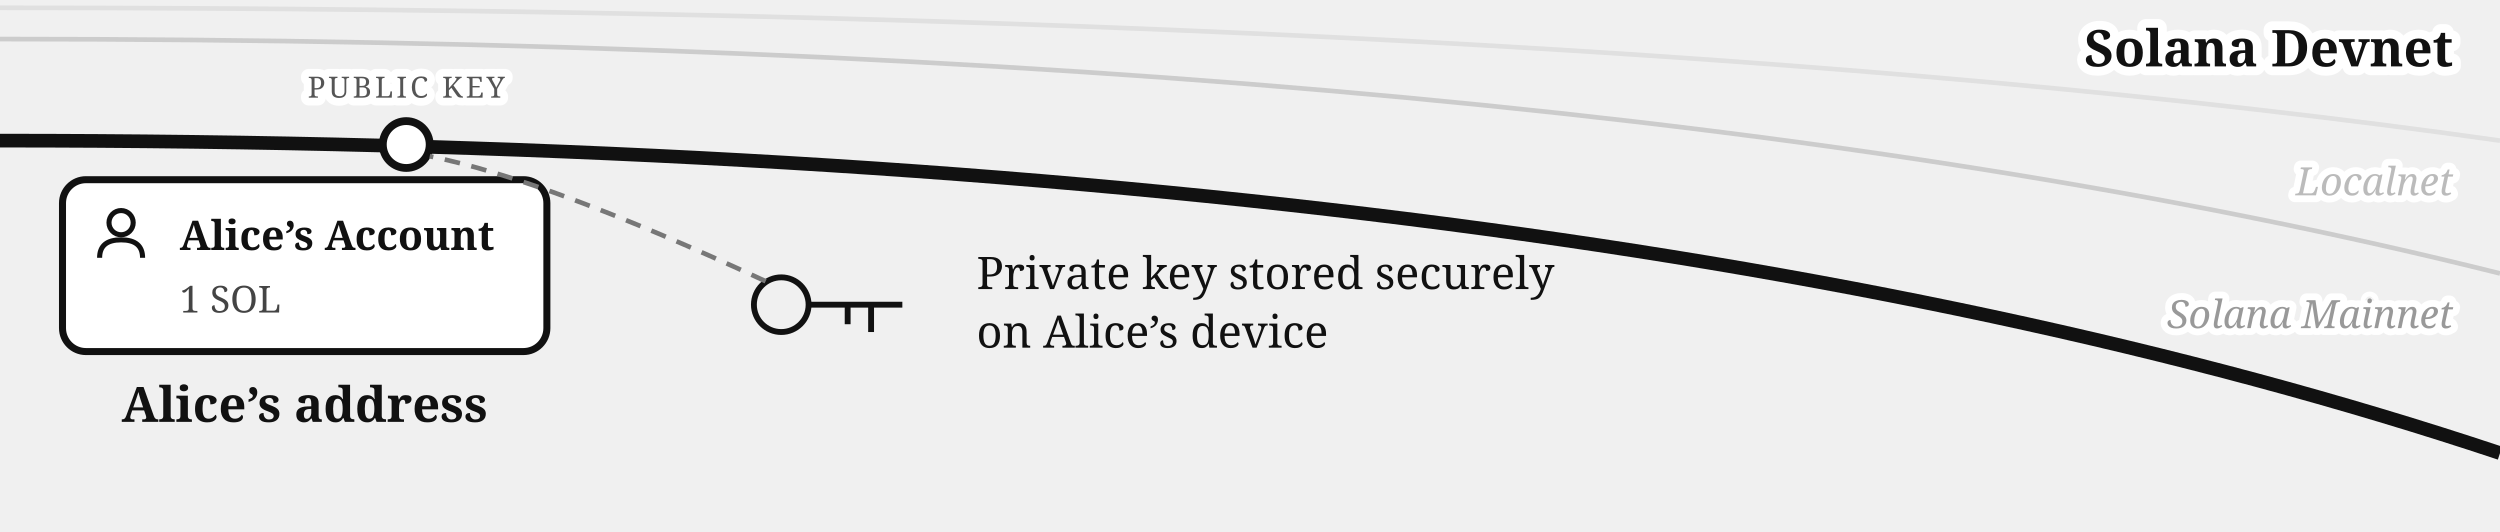
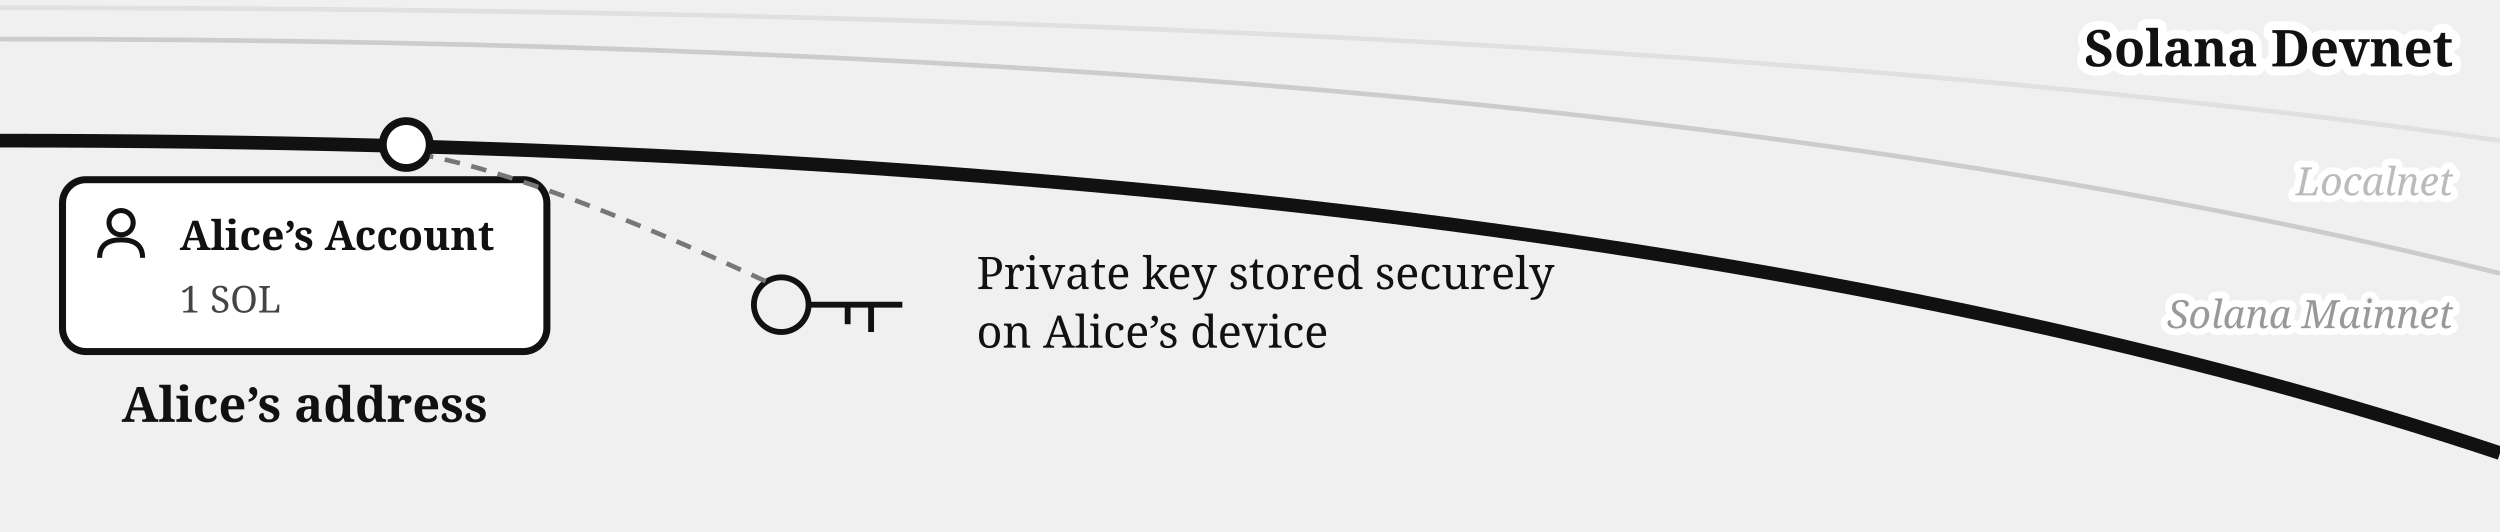
<svg xmlns="http://www.w3.org/2000/svg" viewBox="0 0 640 136" font-family="Georgia, serif" fill="#111">
  <path d="M 0,2 Q 400,2 640,36" fill="none" stroke="#e0e0e0" stroke-width="1.2" />
  <path d="M 0,10 Q 400,10 640,70" fill="none" stroke="#cccccc" stroke-width="1.2" />
  <text stroke="#fff" stroke-width="3.5" paint-order="stroke" stroke-linejoin="round" x="628" y="50" font-size="10" fill="#bbb" text-anchor="end" font-style="italic">Localnet</text>
  <text stroke="#fff" stroke-width="3.5" paint-order="stroke" stroke-linejoin="round" x="628" y="84" font-size="10" fill="#999" text-anchor="end" font-style="italic">Solana Mainnet</text>
  <path d="M 0,36 Q 400,36 640,116" fill="none" stroke="#111" stroke-width="3.5" />
  <text stroke="#fff" stroke-width="4.5" paint-order="stroke" stroke-linejoin="round" x="628" y="17" font-size="13" font-weight="bold" text-anchor="end">Solana Devnet</text>
  <circle cx="104" cy="37" r="6" fill="#fff" stroke="#111" stroke-width="2" />
-   <text stroke="#fff" stroke-width="4" paint-order="stroke" stroke-linejoin="round" x="104" y="25" font-size="7.5" letter-spacing="0.8" fill="#555" text-anchor="middle">PUBLIC KEY</text>
  <rect x="16" y="46" width="124" height="44" rx="6" fill="#fff" stroke="#111" stroke-width="1.8" />
  <g transform="translate(24,53)">
    <circle cx="7" cy="4" r="3.1" fill="none" stroke="#111" stroke-width="1.3" />
    <path d="M 1.5,13 Q 1.5,8.4 7,8.4 Q 12.5,8.4 12.5,13" fill="none" stroke="#111" stroke-width="1.3" />
  </g>
  <text x="46" y="64" font-size="10.5" font-weight="bold">Alice’s Account</text>
  <text x="46" y="80" font-size="9.5" fill="#444">1 SOL</text>
  <text x="78" y="108" font-size="12.5" font-weight="bold" text-anchor="middle">Alice’s address</text>
  <circle cx="200" cy="78" r="7" fill="none" stroke="#111" stroke-width="1.5" />
  <path d="M 207,78 h 24 m -8,0 v 7 m -6,-7 v 5" fill="none" stroke="#111" stroke-width="1.5" />
  <text x="250" y="74" font-size="11.5">Private key stored securely</text>
  <text x="250" y="89" font-size="11.5">on Alice’s device</text>
  <path d="M 196,72 Q 140,46 110,40" fill="none" stroke="#777" stroke-width="1.2" stroke-dasharray="4 3" />
</svg>
